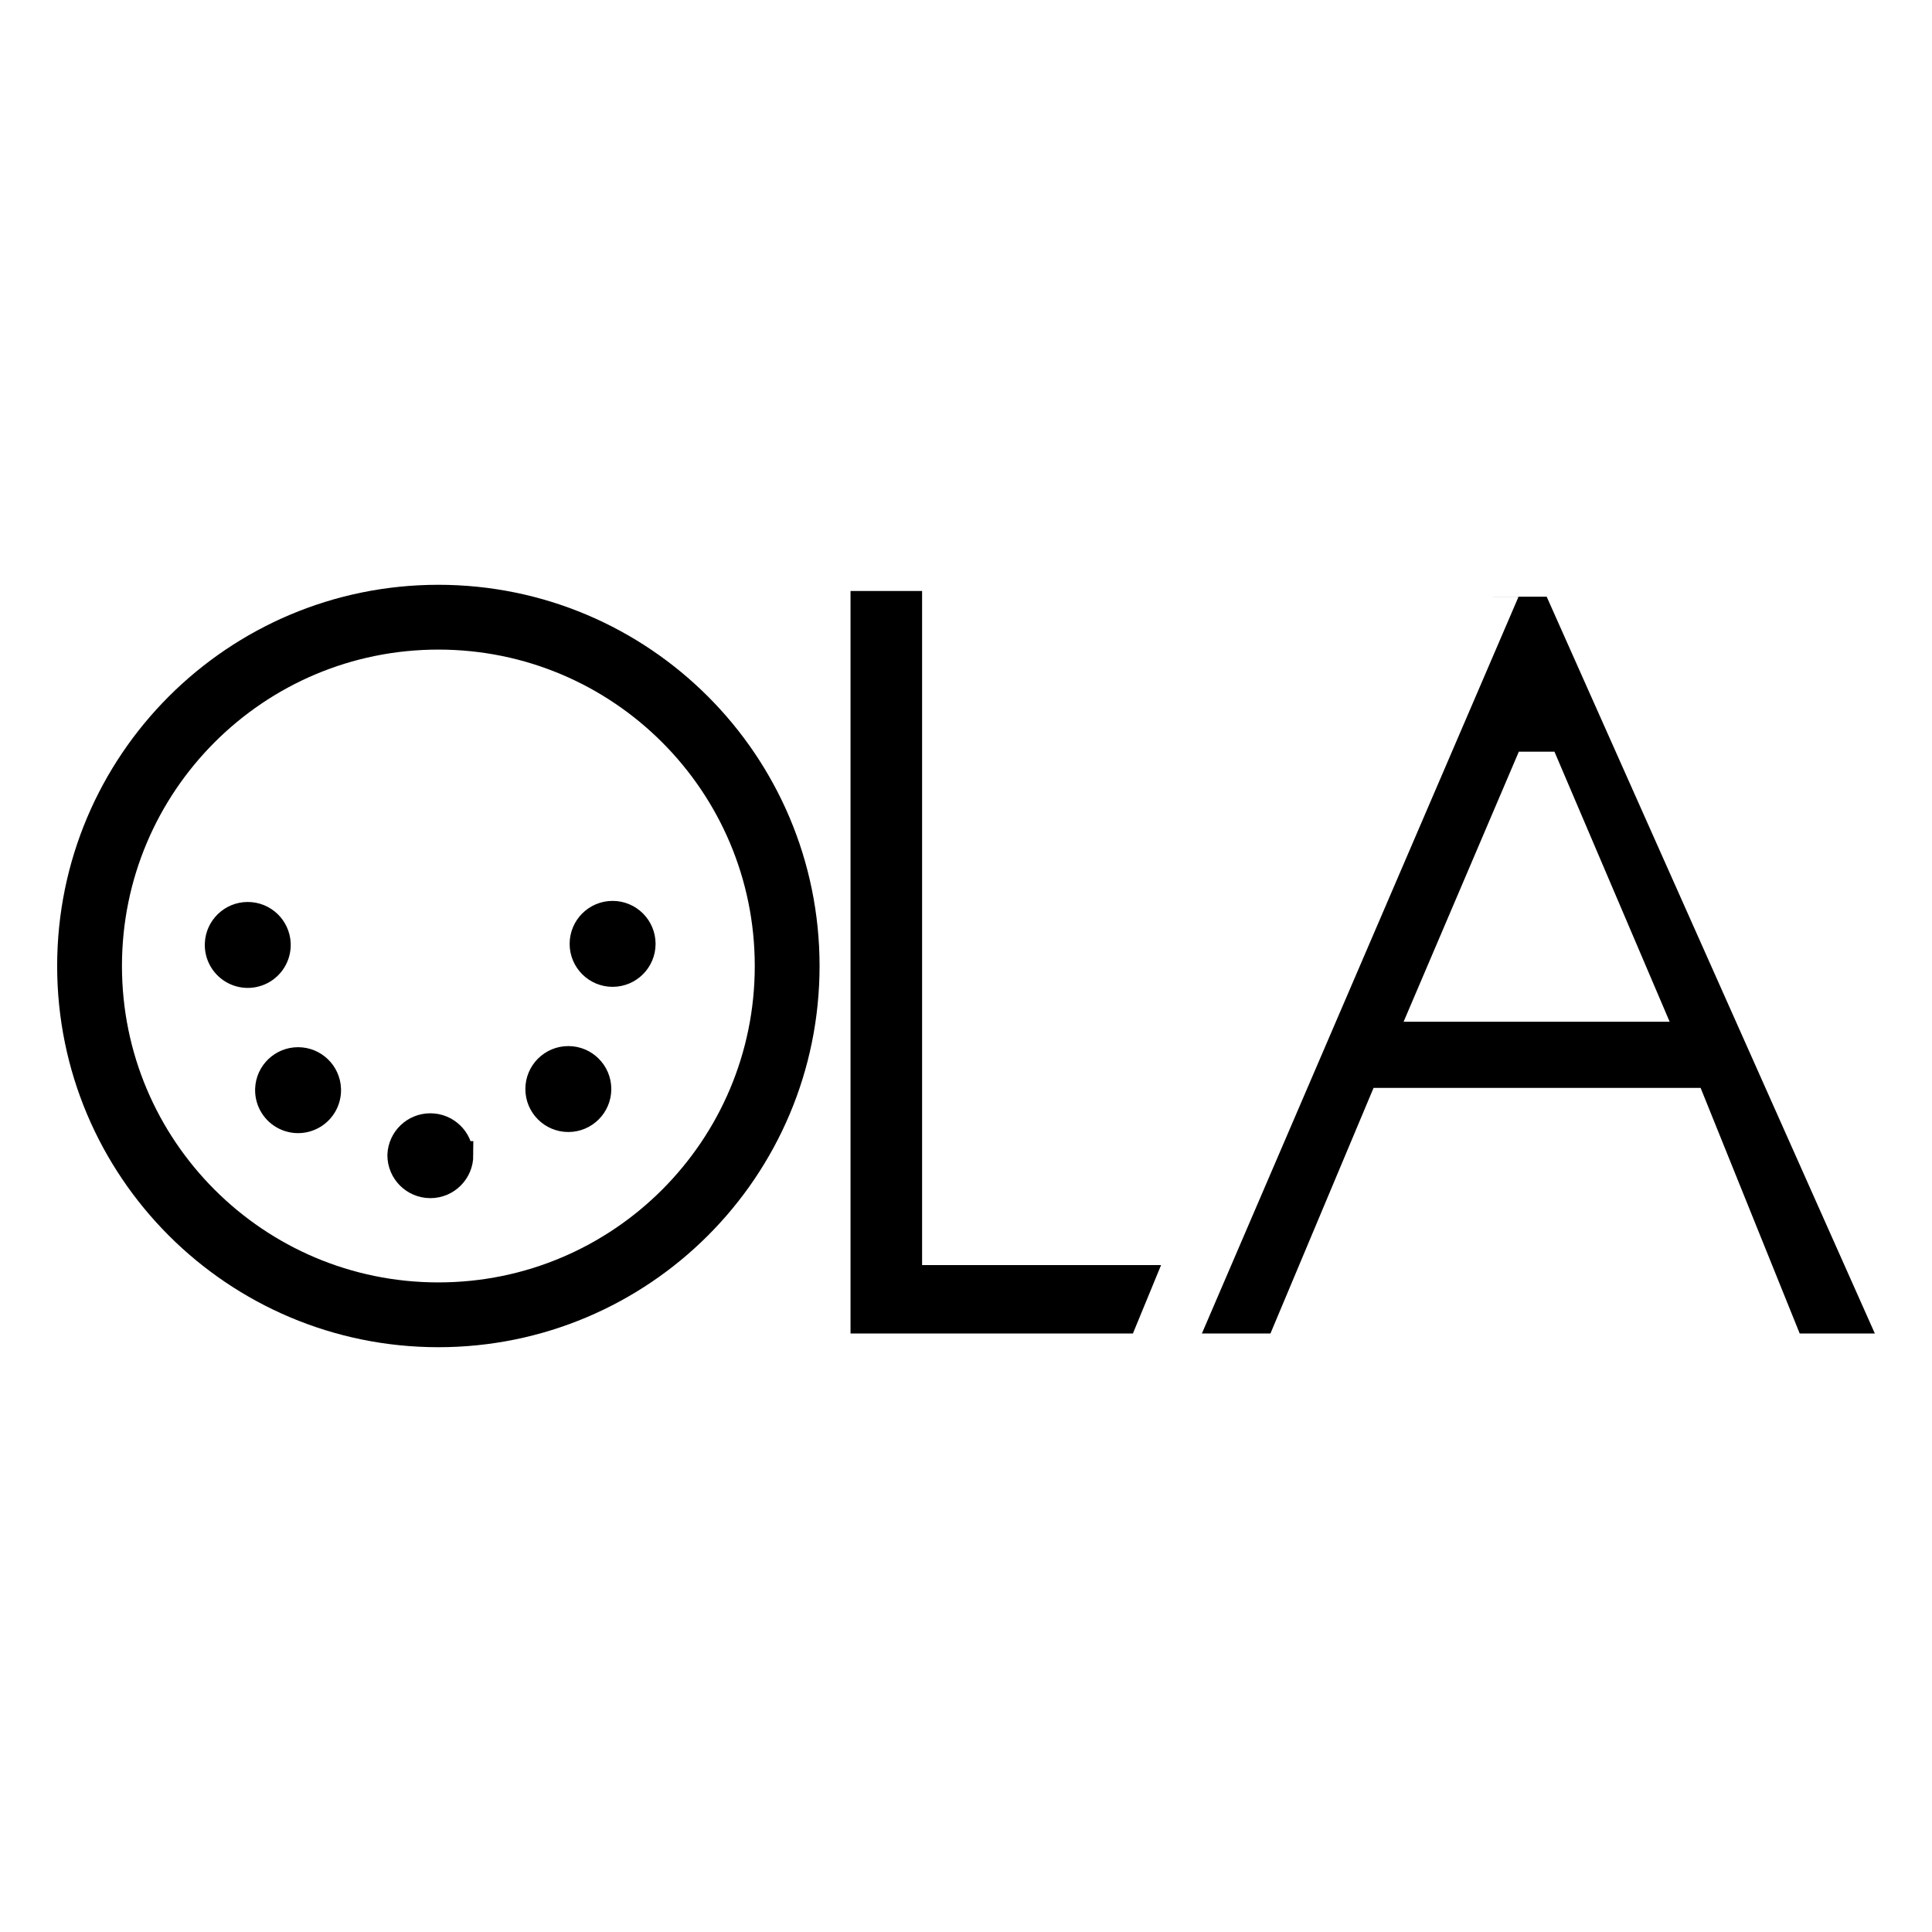
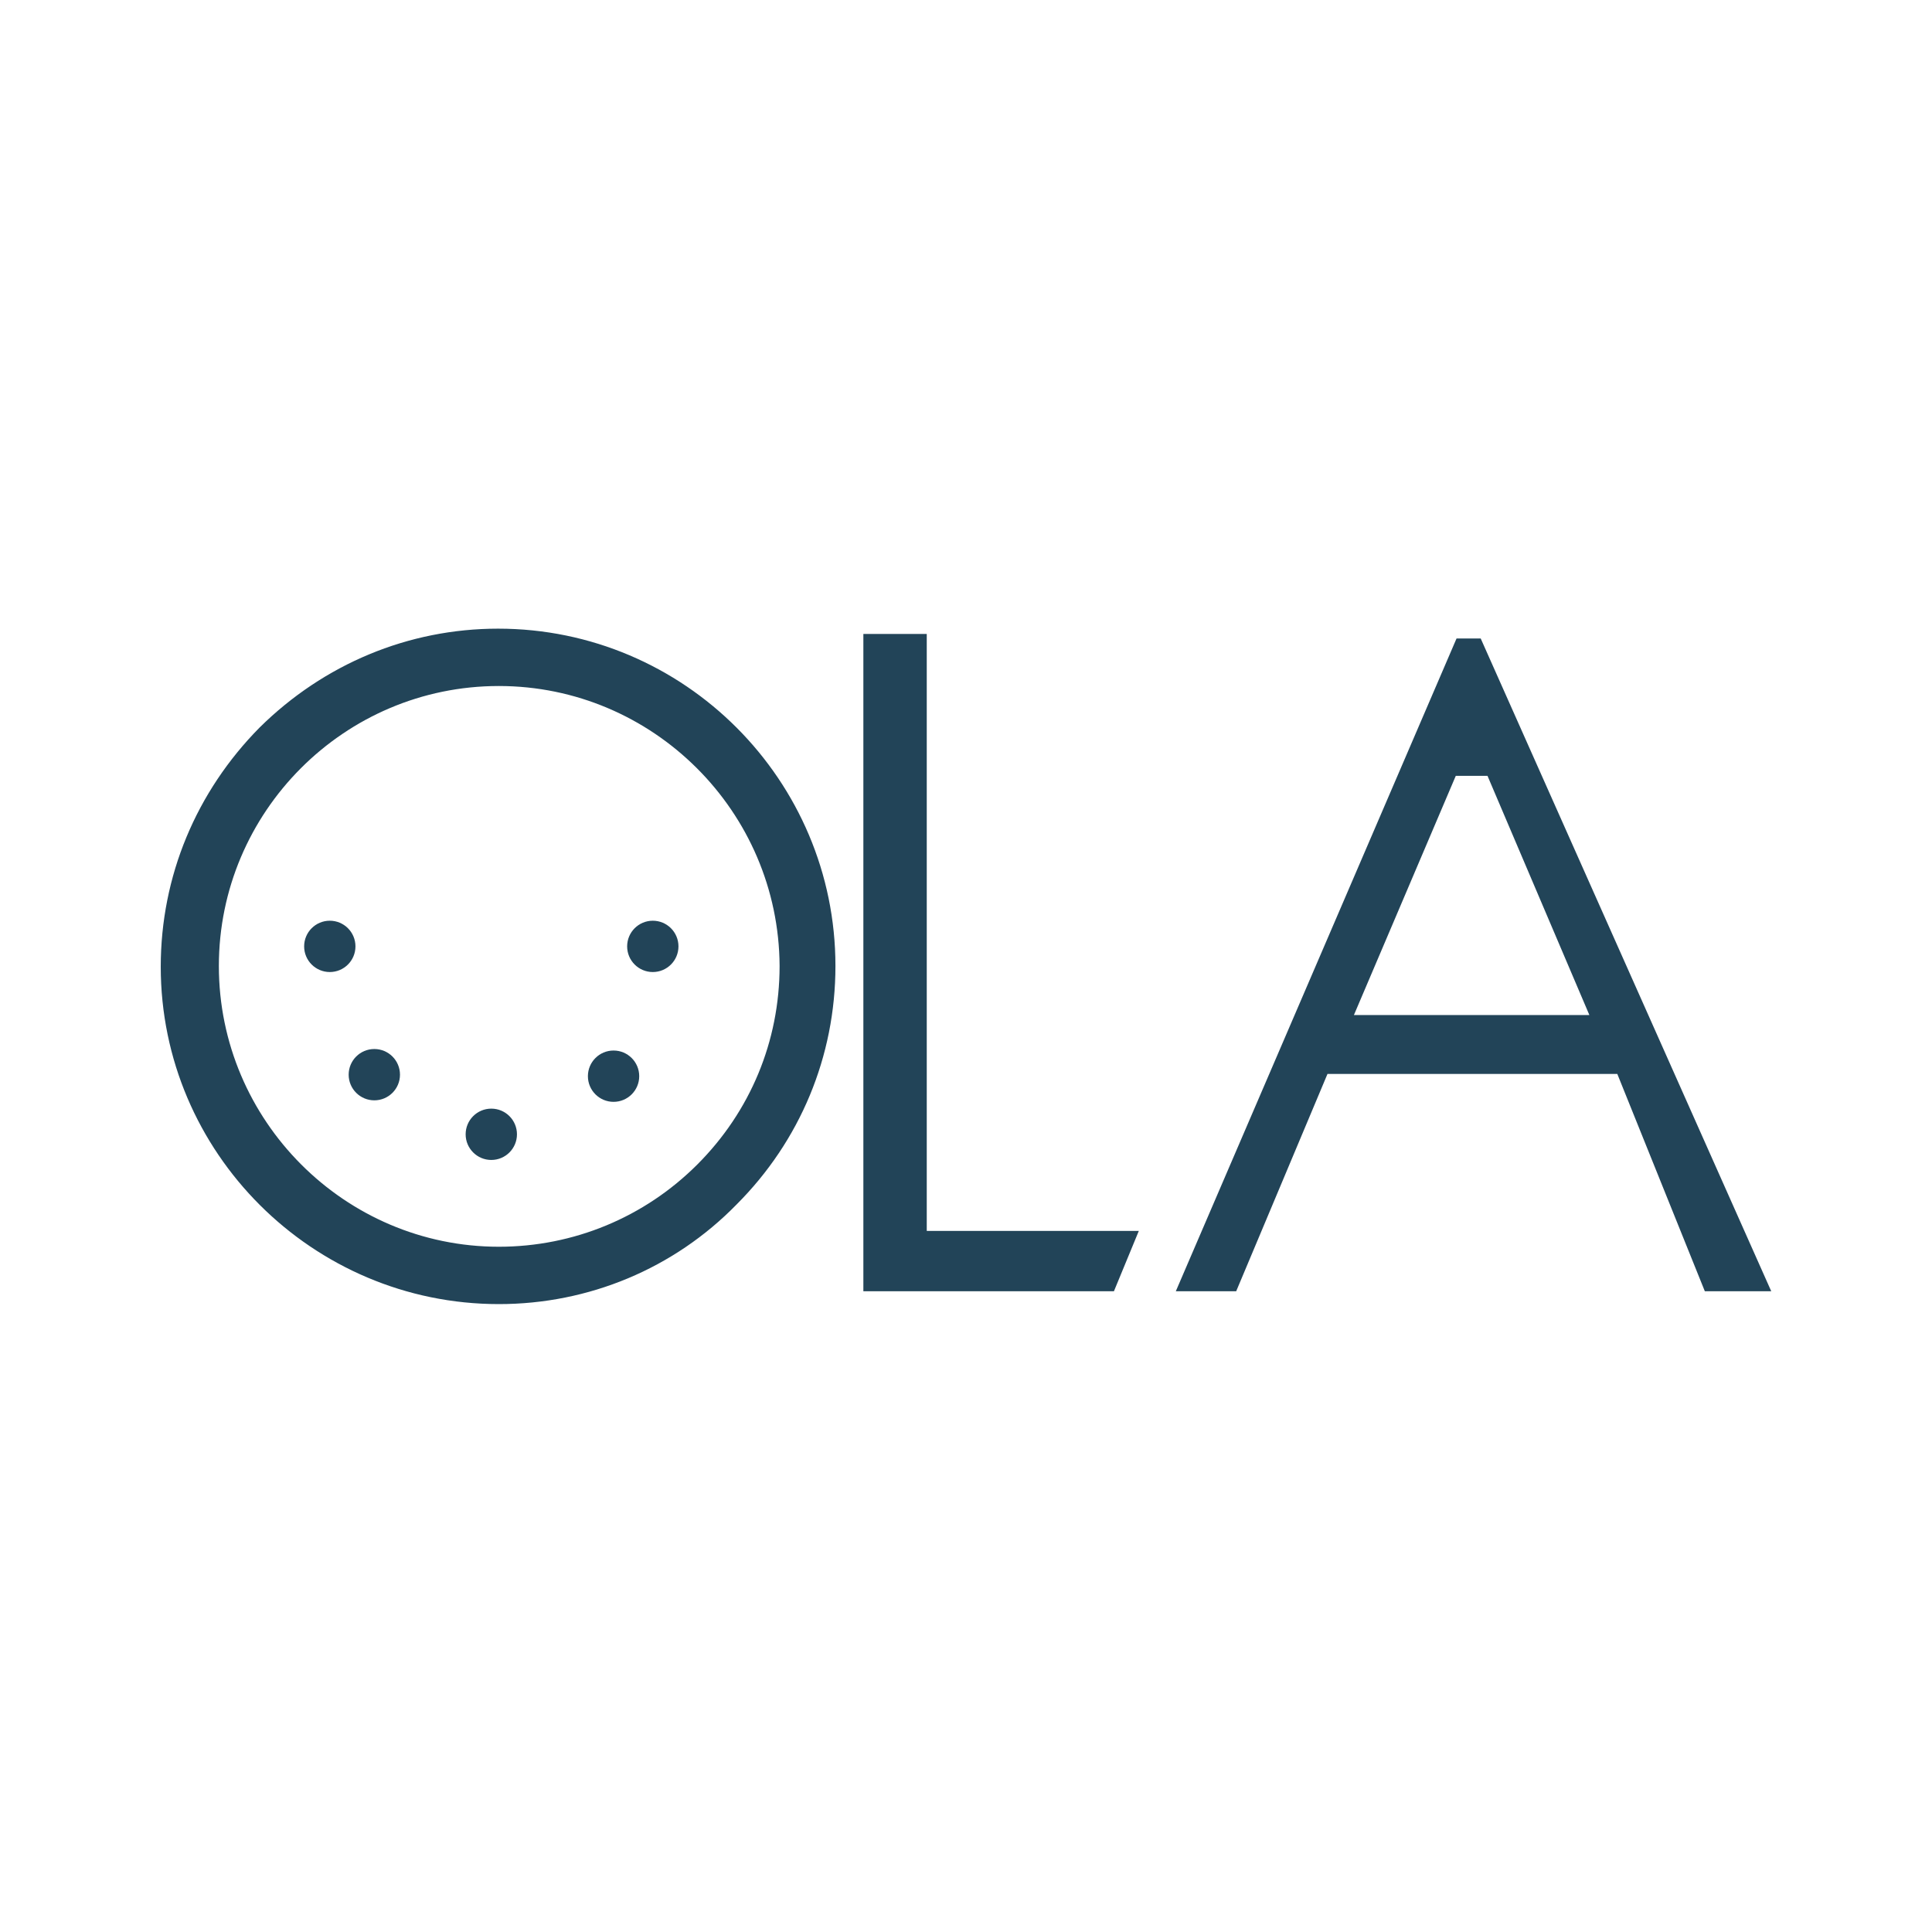
- <svg xmlns="http://www.w3.org/2000/svg" width="48" height="48">
-   <path d="M19.557 24a8.666 8.666 0 1 1-17.332 0 8.666 8.666 0 0 1 17.332 0z" fill="none" stroke="#000" stroke-width="1.61" />
-   <path d="M21.131 14.683h1.778V31.43h5.938l-.7 1.7h-7.016V14.683" style="fill:#000000" font-size="20.746" font-weight="400" letter-spacing="0" word-spacing="0" font-family="Sans" />
-   <path d="M37.735 18.675l-2.863 6.71h6.61l-2.862-6.71m-1.793-3.85h1.6L46.58 33.13h-1.867l-2.462-6.102h-8.125l-2.562 6.102h-1.703l7.866-18.303" style="fill:#000000" font-size="24.97" font-weight="400" letter-spacing="0" word-spacing="0" font-family="Sans" />
-   <path d="M6.873 23.45a.718.718 0 1 1-1.435 0 .718.718 0 0 1 1.435 0zM15.938 23.45a.718.718 0 1 1-1.436 0 .718.718 0 0 1 1.436 0zM8.123 27.058a.718.718 0 1 1-1.435 0 .718.718 0 0 1 1.435 0zM14.838 27.057a.718.718 0 1 1-1.436 0 .718.718 0 0 1 1.436 0zM11.41 28.7a.718.718 0 1 1-1.436 0 .718.718 0 0 1 1.435 0z" stroke="#000" stroke-width=".699" stroke-linecap="round" />
+ <svg xmlns="http://www.w3.org/2000/svg" version="1.1" id="Layer_1" x="0px" y="0px" viewBox="0 0 256 256" style="enable-background:new 0 0 256 256;" xml:space="preserve">
+   <style type="text/css">
+ 	.st0{fill:#224458;}
+ </style>
+   <g>
+     <g>
+       <path class="st0" d="M66.1,172.8c-24.7,0-44.8-20.1-44.8-44.7c0-12,4.7-23.2,13.1-31.7c8.5-8.4,19.7-13.1,31.6-13.1c0,0,0,0,0,0    c24.7,0,44.7,20.1,44.7,44.7c0,12-4.7,23.2-13.1,31.6C89.3,168.1,78,172.8,66.1,172.8C66.1,172.8,66.1,172.8,66.1,172.8z     M66.1,90.9c-20.5,0-37.1,16.7-37.1,37.1c0,20.5,16.7,37.2,37.1,37.2c0,0,0,0,0,0c9.9,0,19.3-3.9,26.3-10.9s10.9-16.3,10.9-26.3    C103.2,107.5,86.5,90.9,66.1,90.9C66.1,90.9,66.1,90.9,66.1,90.9z" />
+     </g>
+     <path class="st0" d="M114.4,84h8.4v79.1h28.1l-3.3,8h-33.2V84" />
+     <path class="st0" d="M192.9,102.8l-13.5,31.7h31.2l-13.5-31.7 M196.2,84.6l38.5,86.5h-8.8l-11.6-28.8h-38.4l-12.1,28.8h-8   l37.2-86.5L196.2,84.6z" />
+     <circle class="st0" cx="43.7" cy="125.4" r="3.4" />
+     <circle class="st0" cx="49.6" cy="142.4" r="3.4" />
+     <circle class="st0" cx="65.1" cy="150.3" r="3.4" />
+     <circle class="st0" cx="81.3" cy="142.6" r="3.4" />
+     <circle class="st0" cx="86.5" cy="125.4" r="3.4" />
+   </g>
</svg>
